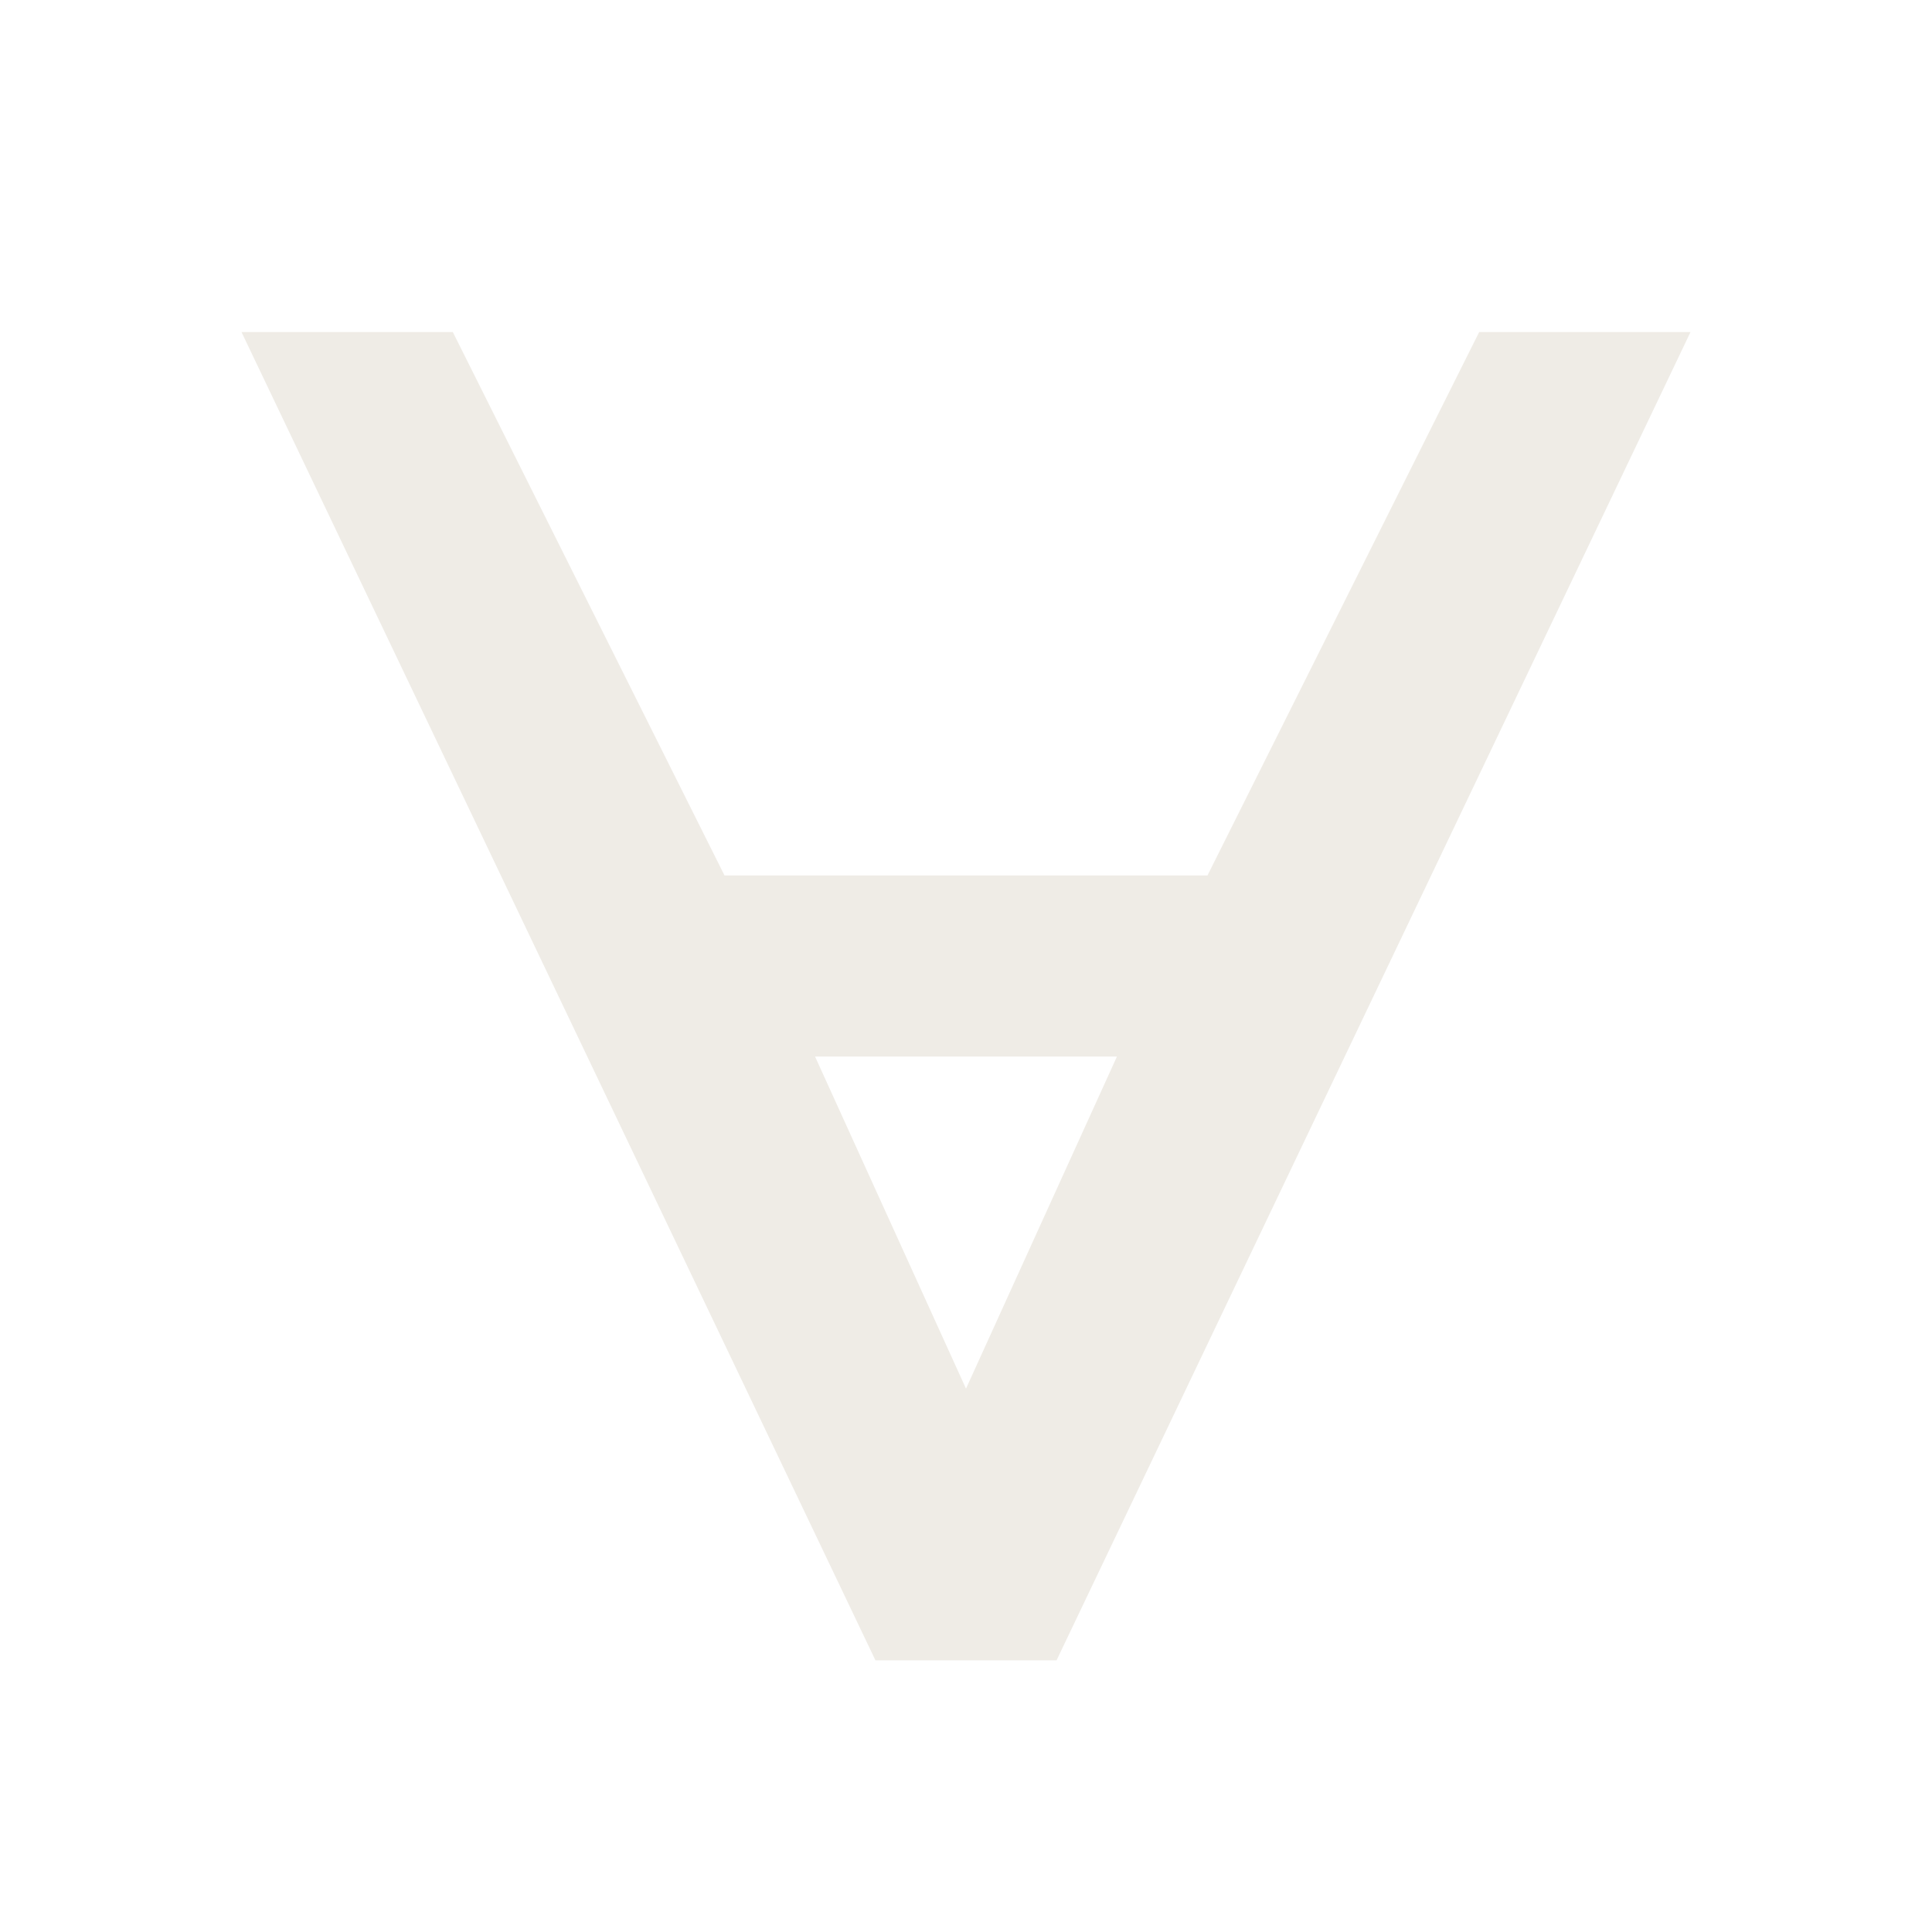
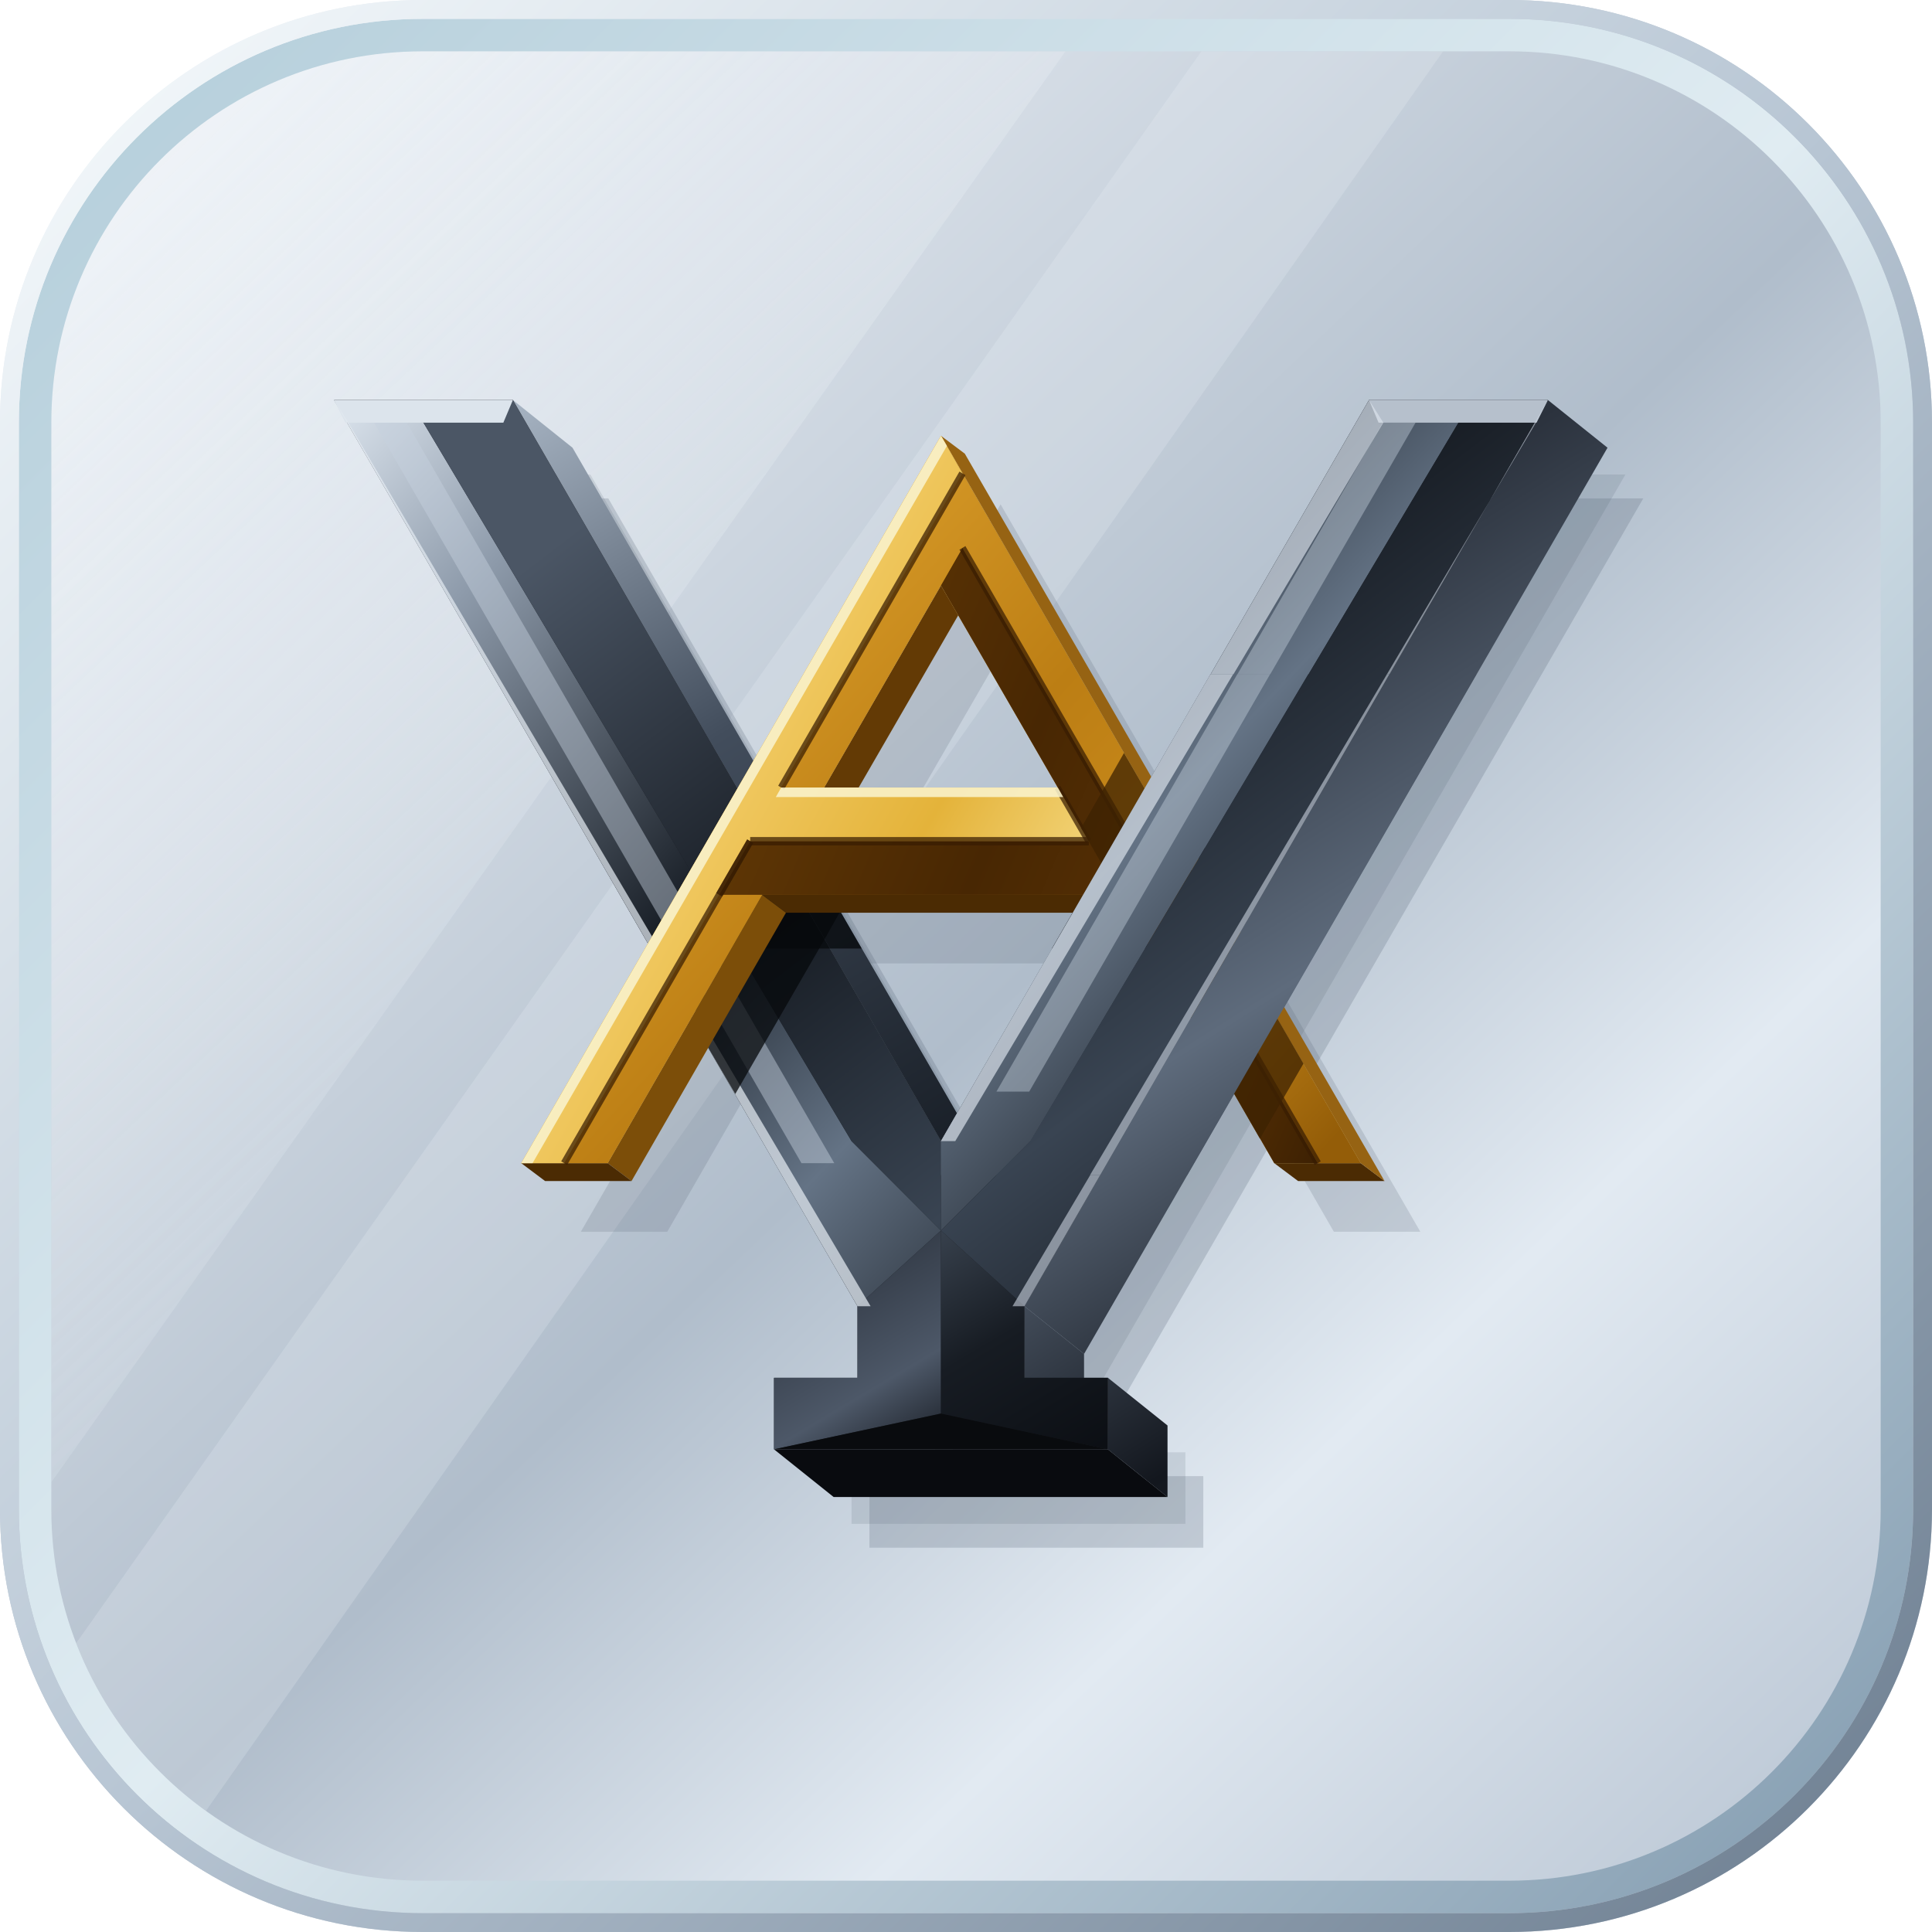
- <svg xmlns="http://www.w3.org/2000/svg" viewBox="0 0 64 64">
-   <path fill-rule="evenodd" d="M8 11H15L24 29H40L49 11H56L35 55H29Z M27 35H37L32 46Z" fill="#EFECE6" />
+ <svg xmlns="http://www.w3.org/2000/svg" viewBox="0 0 256 256" width="256" height="256" role="img" aria-labelledby="title">
+   <defs>
+     <linearGradient id="silver-mirror" x1="14" y1="8" x2="242" y2="248" gradientUnits="userSpaceOnUse">
+       <stop offset="0" stop-color="#F0F4F8" />
+       <stop offset="0.26" stop-color="#D4DCE5" />
+       <stop offset="0.52" stop-color="#B0BDCB" />
+       <stop offset="0.74" stop-color="#E2EAF2" />
+       <stop offset="1" stop-color="#BAC6D4" />
+     </linearGradient>
+     <linearGradient id="glass-rim-outer" x1="12" y1="10" x2="244" y2="246" gradientUnits="userSpaceOnUse">
+       <stop offset="0" stop-color="#F2F7FA" />
+       <stop offset="0.5" stop-color="#B8C6D4" />
+       <stop offset="1" stop-color="#718294" />
+     </linearGradient>
+     <linearGradient id="glass-rim-inner" x1="16" y1="16" x2="240" y2="240" gradientUnits="userSpaceOnUse">
+       <stop offset="0" stop-color="#B7D0DC" />
+       <stop offset="0.5" stop-color="#E0ECF2" />
+       <stop offset="1" stop-color="#8AA2B5" />
+     </linearGradient>
+     <linearGradient id="glass-glare" x1="12" y1="12" x2="180" y2="190" gradientUnits="userSpaceOnUse">
+       <stop offset="0" stop-color="#F2F6FA" stop-opacity="0.46" />
+       <stop offset="0.55" stop-color="#EBF2F7" stop-opacity="0.16" />
+       <stop offset="1" stop-color="#DCE5EE" stop-opacity="0.0" />
+     </linearGradient>
+     <clipPath id="glass-face-clip">
+       <rect x="6.8" y="6.8" width="242.4" height="242.4" rx="49.2" />
+     </clipPath>
+     <linearGradient id="bc-bright" x1="24" y1="34" x2="215" y2="215" gradientUnits="userSpaceOnUse">
+       <stop offset="0" stop-color="#E6EEF6" />
+       <stop offset="0.16" stop-color="#8E9BAB" />
+       <stop offset="0.40" stop-color="#191F27" />
+       <stop offset="0.58" stop-color="#647385" />
+       <stop offset="0.78" stop-color="#12161C" />
+       <stop offset="1" stop-color="#38424F" />
+     </linearGradient>
+     <linearGradient id="bc-deep" x1="95" y1="38" x2="230" y2="215" gradientUnits="userSpaceOnUse">
+       <stop offset="0" stop-color="#4B5665" />
+       <stop offset="0.32" stop-color="#161B22" />
+       <stop offset="0.58" stop-color="#394452" />
+       <stop offset="0.85" stop-color="#0C0F14" />
+       <stop offset="1" stop-color="#1A2028" />
+     </linearGradient>
+     <linearGradient id="bc-wall-right" x1="120" y1="38" x2="235" y2="220" gradientUnits="userSpaceOnUse">
+       <stop offset="0" stop-color="#909DAB" />
+       <stop offset="0.28" stop-color="#2B323D" />
+       <stop offset="0.55" stop-color="#5E6B7C" />
+       <stop offset="0.82" stop-color="#13171E" />
+       <stop offset="1" stop-color="#242B35" />
+     </linearGradient>
+     <linearGradient id="bc-wall-inner" x1="55" y1="38" x2="132" y2="165" gradientUnits="userSpaceOnUse">
+       <stop offset="0" stop-color="#A8B5C4" />
+       <stop offset="0.45" stop-color="#424D5C" />
+       <stop offset="1" stop-color="#181E26" />
+     </linearGradient>
+     <linearGradient id="bc-stem-l" x1="100" y1="168" x2="128" y2="215" gradientUnits="userSpaceOnUse">
+       <stop offset="0" stop-color="#9CA8B7" />
+       <stop offset="0.38" stop-color="#343C48" />
+       <stop offset="0.72" stop-color="#4D5868" />
+       <stop offset="1" stop-color="#151920" />
+     </linearGradient>
+     <linearGradient id="bc-stem-r" x1="128" y1="168" x2="156" y2="215" gradientUnits="userSpaceOnUse">
+       <stop offset="0" stop-color="#444F5D" />
+       <stop offset="0.52" stop-color="#171C23" />
+       <stop offset="1" stop-color="#0B0E13" />
+     </linearGradient>
+     <linearGradient id="gold-bright" x1="54" y1="52" x2="195" y2="132" gradientUnits="userSpaceOnUse">
+       <stop offset="0" stop-color="#FAF1C4" />
+       <stop offset="0.30" stop-color="#F4CF6C" />
+       <stop offset="0.56" stop-color="#E4B33A" />
+       <stop offset="0.78" stop-color="#F7DF8E" />
+       <stop offset="1" stop-color="#CE9722" />
+     </linearGradient>
+     <linearGradient id="gold-mid" x1="78" y1="58" x2="192" y2="164" gradientUnits="userSpaceOnUse">
+       <stop offset="0" stop-color="#E4A832" />
+       <stop offset="0.45" stop-color="#BC7E14" />
+       <stop offset="0.75" stop-color="#CE8F1E" />
+       <stop offset="1" stop-color="#945D08" />
+     </linearGradient>
+     <linearGradient id="gold-deep" x1="60" y1="104" x2="200" y2="164" gradientUnits="userSpaceOnUse">
+       <stop offset="0" stop-color="#704207" />
+       <stop offset="0.48" stop-color="#482703" />
+       <stop offset="0.78" stop-color="#5E3505" />
+       <stop offset="1" stop-color="#341B02" />
+     </linearGradient>
+   </defs>
+   <g id="silvered-glass-plaque">
+     <rect x="0" y="0" width="256" height="256" rx="56" fill="url(#silver-mirror)" />
+     <g clip-path="url(#glass-face-clip)">
+       <path fill="url(#glass-glare)" d="M0 0L146 0L0 206Z" />
+       <path fill="#F2F6FA" fill-opacity="0.20" d="M164 0L196 0L16 256L0 256L0 232Z" />
+     </g>
+     <path fill="url(#glass-rim-inner)" fill-rule="evenodd" d="M56 2.5 H200 A53.5 53.5 0 0 1 253.5 56 V200 A53.5 53.5 0 0 1 200 253.5 H56 A53.5 53.5 0 0 1 2.5 200 V56 A53.5 53.5 0 0 1 56 2.5 Z M56 6.8 A49.2 49.2 0 0 0 6.8 56 V200 A49.2 49.2 0 0 0 56 249.2 H200 A49.2 49.2 0 0 0 249.2 200 V56 A49.2 49.2 0 0 0 200 6.8 Z" />
+     <path fill="url(#glass-rim-outer)" fill-rule="evenodd" d="M56 0 H200 A56 56 0 0 1 256 56 V200 A56 56 0 0 1 200 256 H56 A56 56 0 0 1 0 200 V56 A56 56 0 0 1 56 0 Z M56 2.5 A53.5 53.5 0 0 0 2.5 56 V200 A53.5 53.5 0 0 0 56 253.5 H200 A53.5 53.5 0 0 0 253.5 200 V56 A53.5 53.5 0 0 0 200 2.5 Z" />
+   </g>
+   <g id="emblem" transform="translate(128 126) scale(0.79) translate(-132.2 -130.4)">
+     <g id="through-glass-mirror-shadow">
+       <path fill="#4F5E6D" fill-opacity="0.22" d="M42.2 54.5L72.2 54.5L144 178.8L215.8 54.5L245.8 54.5L158 206.5L158 218.5L172 218.5L172 230.5L116 230.5L116 218.5L130 218.5L130 206.5Z" />
+       <path fill="#414F5D" fill-opacity="0.14" d="M39.2 50.5L69.2 50.5L141 174.8L212.8 50.5L242.8 50.5L155 202.5L155 214.5L169 214.5L169 226.5L113 226.5L113 214.5L127 214.5L127 202.5Z" />
+       <path fill="#4F5E6D" fill-opacity="0.18" fill-rule="evenodd" d="M128 44L198.4 166H183.9L158 121H98L72.1 166H57.6Z M128 69.1L108.4 103H147.6Z" transform="translate(10 11.5)" />
+     </g>
+     <g id="y-3d-walls">
+       <path fill="url(#bc-wall-right)" d="M156 202L156 214L166 222L166 210Z" />
+       <path fill="#090B0F" d="M156 214L100 214L110 222L166 222Z" />
+       <path fill="url(#bc-wall-right)" d="M142 190L142 202L152 210L152 198Z" />
+       <path fill="url(#bc-wall-right)" d="M229.8 38L142 190L152 198L239.8 46Z" />
+       <path fill="url(#bc-wall-inner)" d="M56.2 38L128 162.3L138 170.3L66.2 46Z" />
+     </g>
+     <g id="y-glossy-front">
+       <path fill="#181C22" d="M26.2 38L56.2 38L128 162.3L199.8 38L229.8 38L142 190L142 202L156 202L156 214L100 214L100 202L114 202L114 190Z" />
+       <path fill="url(#bc-bright)" d="M26.2 38L41.2 41.8L113 162.3L128 177.3L114 190Z" />
+       <path fill="url(#bc-deep)" d="M41.2 41.8L56.2 38L128 162.3L128 177.3L113 162.3Z" />
+       <path fill="url(#bc-bright)" d="M199.8 38L214.8 41.8L143 162.3L128 177.3L128 162.3Z" />
+       <path fill="url(#bc-deep)" d="M214.8 41.8L229.8 38L142 190L128 177.3L143 162.3Z" />
+       <path fill="#C7D2DE" fill-opacity="0.45" d="M32.9 41.8L38.4 41.8L110.1 166L104.6 166Z" />
+       <path fill="#C7D2DE" fill-opacity="0.42" d="M202.1 41.8L207.6 41.8L142.8 154L137.3 154Z" />
+       <path fill="url(#bc-stem-l)" d="M114 190L128 177.3L128 208L100 214L100 202L114 202Z" />
+       <path fill="url(#bc-stem-r)" d="M128 177.3L142 190L142 202L156 202L156 214L128 208Z" />
+       <path fill="#090B0E" d="M100 214L128 208L156 214Z" />
+       <path fill="#DCE4EC" d="M26.2 38L56.2 38L54.6 41.8L28.1 41.8Z" />
+       <path fill="#B6C0CC" d="M199.8 38L229.8 38L227.9 41.8L201.4 41.8Z" />
+       <path fill="#E4EBF2" fill-opacity="0.72" d="M26.2 38L28.6 41.8L116.2 190L114 190Z" />
+       <path fill="#DCE4EC" fill-opacity="0.65" d="M199.8 38L202.2 41.8L130.4 162.3L128 162.3Z" />
+       <path fill="#CFD8E3" fill-opacity="0.58" d="M227.8 41.8L229.8 38L142 190L140 190Z" />
+     </g>
+     <g id="shadow-a-over-y">
+       <path fill="#06080B" fill-opacity="0.75" d="M86.2 141.9L101.2 115.9L108.5 128.4L93.5 154.4Z" />
+       <path fill="#06080B" fill-opacity="0.75" d="M103.9 111.2L111.1 123.8L108.5 128.4L101.2 115.9Z" />
+       <path fill="#06080B" fill-opacity="0.75" d="M109.4 130L93 130L101.2 115.9Z" />
+       <path fill="#06080B" fill-opacity="0.75" d="M101.2 115.9L103.4 112L104.3 112L114.7 130L109.4 130Z" />
+       <path fill="#06080B" fill-opacity="0.75" d="M157 112L171.6 112L179.3 125.4L176.6 130L146.6 130Z" />
+     </g>
+     <g id="a-penrose-gold">
+       <path fill="#4B2B03" d="M198.4 166L183.9 166L187.9 169L202.4 169Z" />
+       <path fill="#966313" d="M128 44L198.4 166L202.4 169L132 47Z" />
+       <path fill="#4B2B03" d="M158 121L98 121L102 124L162 124Z" />
+       <path fill="#7C4E09" d="M98 121L72.1 166L76.1 169L102 124Z" />
+       <path fill="#4B2B03" d="M72.1 166L57.6 166L61.6 169L76.1 169Z" />
+       <path fill="#633A05" d="M114.2 103L130.9 74.1L128 69.1L108.4 103Z" />
+       <path fill="#B67F18" fill-rule="evenodd" d="M128 44L198.4 166H183.9L158 121H98L72.1 166H57.6Z M128 69.1L108.4 103H147.6Z" />
+       <path fill="url(#gold-deep)" d="M131.6 62.8L191.2 166L183.9 166L158 121L90.8 121L96 112L152.8 112L128 69.1Z" />
+       <path fill="url(#gold-mid)" d="M131.6 50.3L198.4 166L191.2 166L131.6 62.8L108.4 103L101.2 103Z" />
+       <path fill="url(#gold-mid)" d="M90.8 121L98 121L72.1 166L64.8 166Z" />
+       <path fill="url(#gold-bright)" d="M128 44L131.6 50.3L101.2 103L147.6 103L152.8 112L96 112L64.8 166L57.6 166Z" />
+       <path fill="#381D02" fill-opacity="0.72" d="M131.1 50L100.7 102.7L101.7 103.3L132.1 50.6Z" />
+       <path fill="#381D02" fill-opacity="0.72" d="M95.5 111.7L64.3 165.7L65.3 166.3L96.5 112.3Z" />
+       <path fill="#381D02" fill-opacity="0.72" d="M131.1 63.1L190.7 166.3L191.7 165.7L132.1 62.5Z" />
+       <path fill="#381D02" fill-opacity="0.72" d="M96 112.7L152.8 112.7L152.8 111.3L96 111.3Z" />
+       <path fill="#381D02" fill-opacity="0.72" d="M95.5 111.7L90.3 120.7L91.3 121.3L96.5 112.3Z" />
+       <path fill="#381D02" fill-opacity="0.72" d="M147.1 103.3L152.3 112.3L153.2 111.7L148 102.7Z" />
+       <path fill="#FAF3CC" fill-opacity="0.88" d="M128 44L129 45.7L59.5 166L57.6 166Z" />
+       <path fill="#FAF3CC" fill-opacity="0.88" d="M101.2 103L147.6 103L148.5 104.6L100.3 104.6Z" />
+     </g>
+     <g id="shadow-y-right-over-a">
+       <path fill="#3D2202" fill-opacity="0.74" d="M151.5 109.8L158.7 97.2L181.1 135.9L173.8 148.4Z" />
+       <path fill="#3D2202" fill-opacity="0.74" d="M159.2 123.2L166.5 110.7L188.8 149.3L181.5 161.9Z" />
+     </g>
+     <g id="y-right-3d-bridge">
+       <path fill="url(#bc-wall-right)" d="M203.2 84L217.8 84L169.3 168L154.7 168Z" />
+       <path fill="url(#bc-bright)" d="M128 168L128 162.3L173.2 84L189.6 84L143 162.3L137.3 168Z" />
+       <path fill="url(#bc-deep)" d="M143 162.3L189.6 84L203.2 84L154.7 168L137.3 168Z" />
+       <path fill="#C7D2DE" fill-opacity="0.42" d="M177.7 84L183.2 84L142.8 154L137.3 154Z" />
+       <path fill="#DCE4EC" fill-opacity="0.68" d="M173.2 84L177 84L130.4 162.3L128 162.3Z" />
+       <path fill="#CFD8E3" fill-opacity="0.58" d="M202.8 84L203.2 84L154.7 168L153 168Z" />
+     </g>
+   </g>
</svg>
